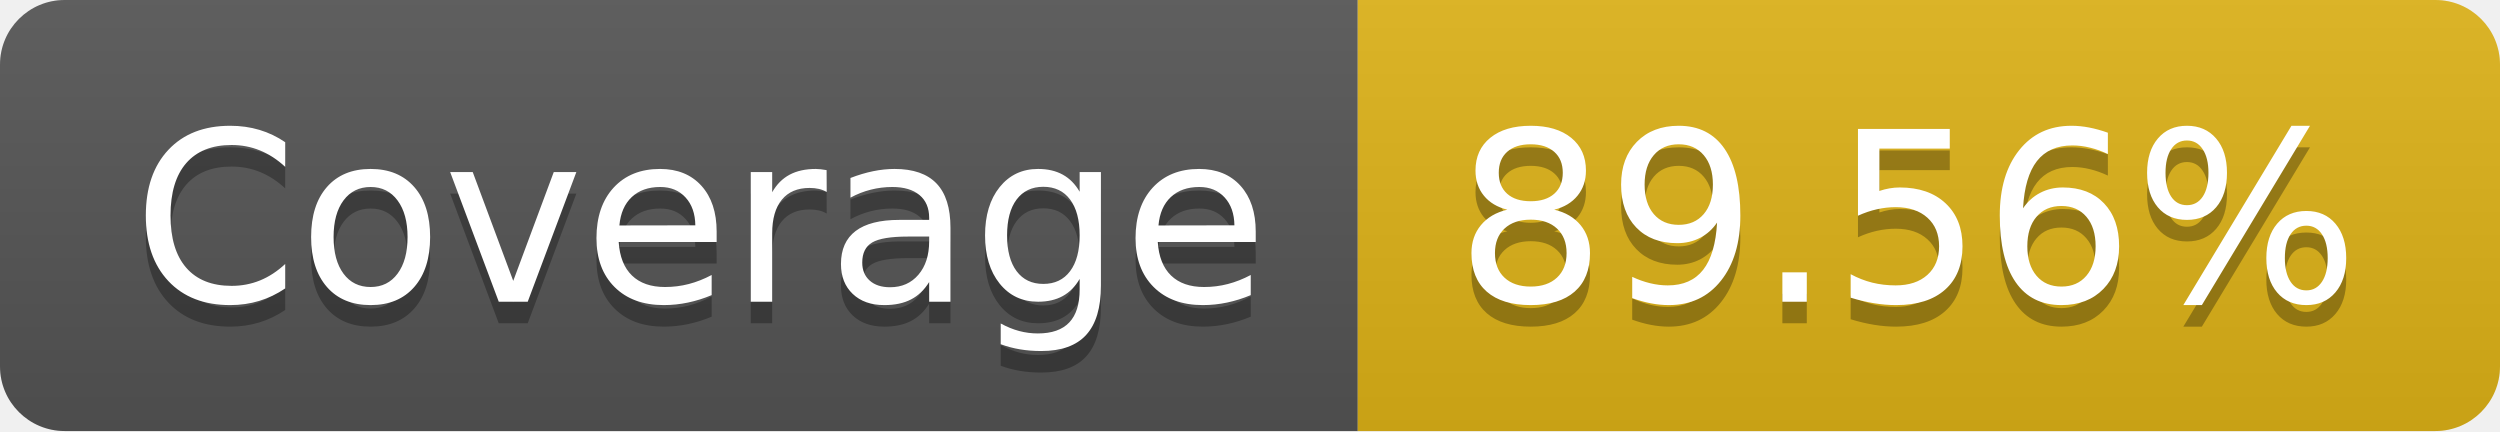
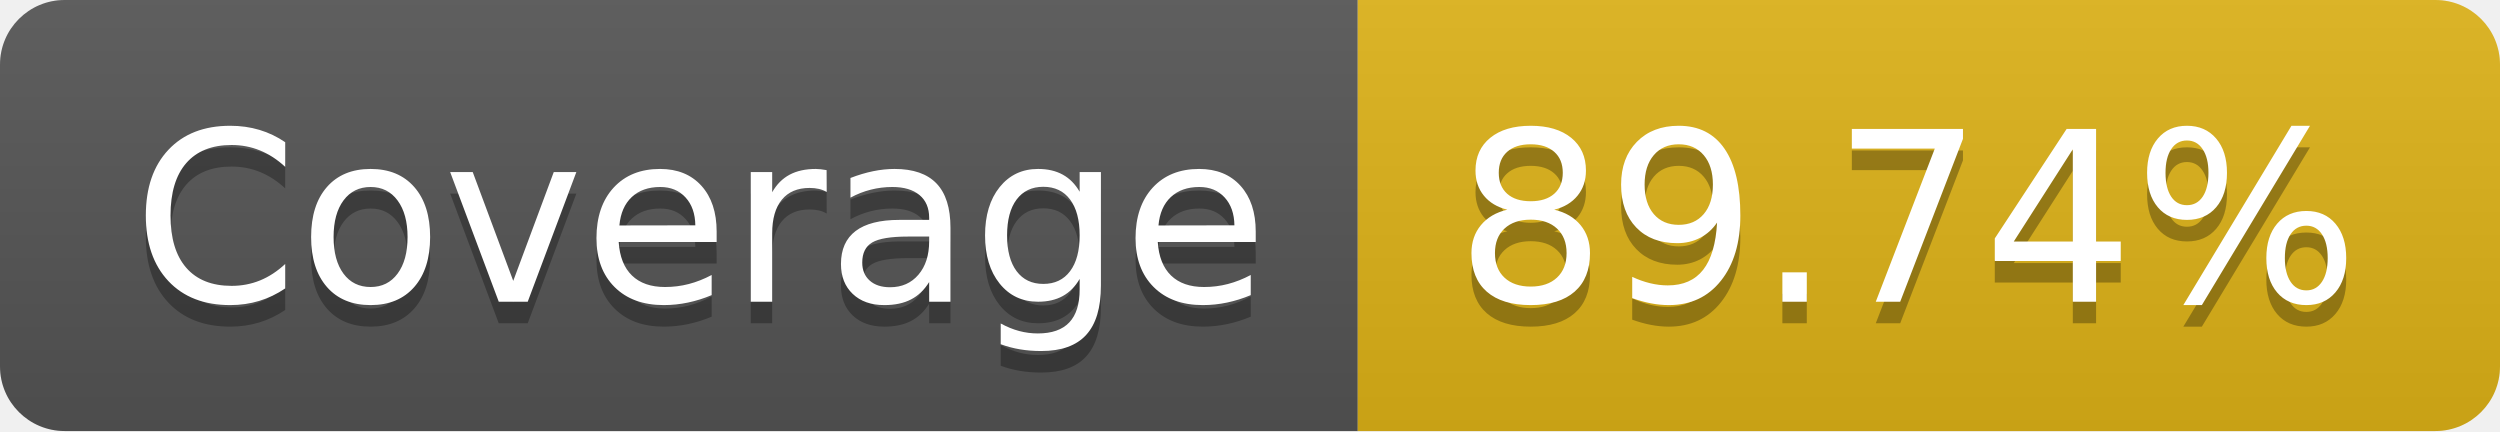
- <svg xmlns="http://www.w3.org/2000/svg" width="116" height="20" role="img" aria-label="Coverage: 89.56%">
+ <svg xmlns="http://www.w3.org/2000/svg" width="116" height="20" role="img" aria-label="Coverage: 89.74%">
  <linearGradient id="s" x2="0" y2="100%">
    <stop offset="0" stop-color="#bbb" stop-opacity=".1" />
    <stop offset="1" stop-opacity=".1" />
  </linearGradient>
  <clipPath id="r">
    <rect width="116" height="20" rx="3" fill="#fff" />
  </clipPath>
  <g clip-path="url(#r)">
    <rect width="63" height="20" fill="#555" />
    <rect x="63" width="53" height="20" fill="#dfb317" />
    <rect width="116" height="20" fill="url(#s)" />
  </g>
  <g fill="#fff" text-anchor="middle" font-family="Verdana,Geneva,DejaVu Sans,sans-serif" text-rendering="geometricPrecision" font-size="110">
    <text aria-hidden="true" x="325" y="150" fill="#010101" fill-opacity=".3" transform="scale(.1)" textLength="530">Coverage</text>
    <text x="325" y="140" transform="scale(.1)" fill="#fff" textLength="530">Coverage</text>
-     <text aria-hidden="true" x="885" y="150" fill="#010101" fill-opacity=".3" transform="scale(.1)" textLength="430">89.56%</text>
-     <text x="885" y="140" transform="scale(.1)" fill="#fff" textLength="430">89.56%</text>
+     <text aria-hidden="true" x="885" y="150" fill="#010101" fill-opacity=".3" transform="scale(.1)" textLength="430">89.74%</text>
+     <text x="885" y="140" transform="scale(.1)" fill="#fff" textLength="430">89.74%</text>
  </g>
</svg>
